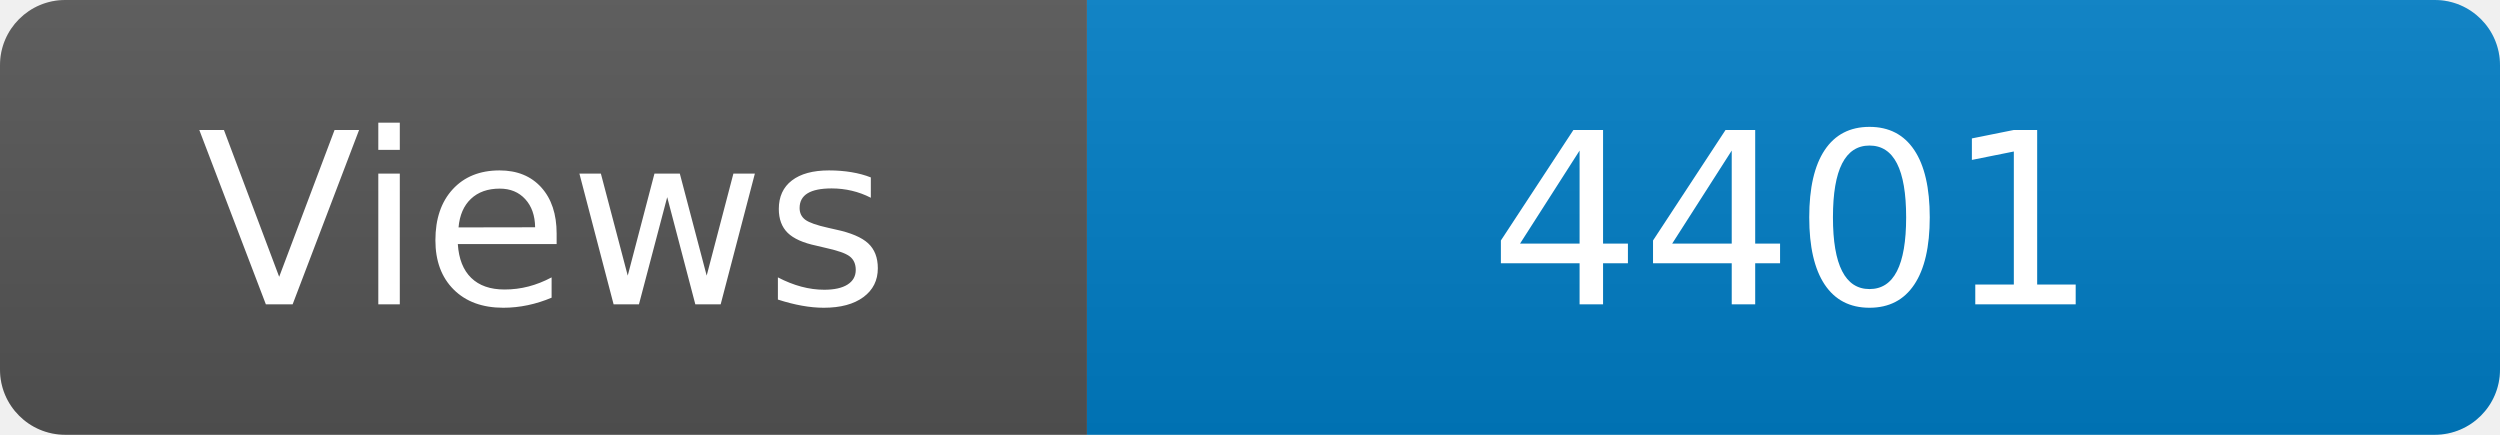
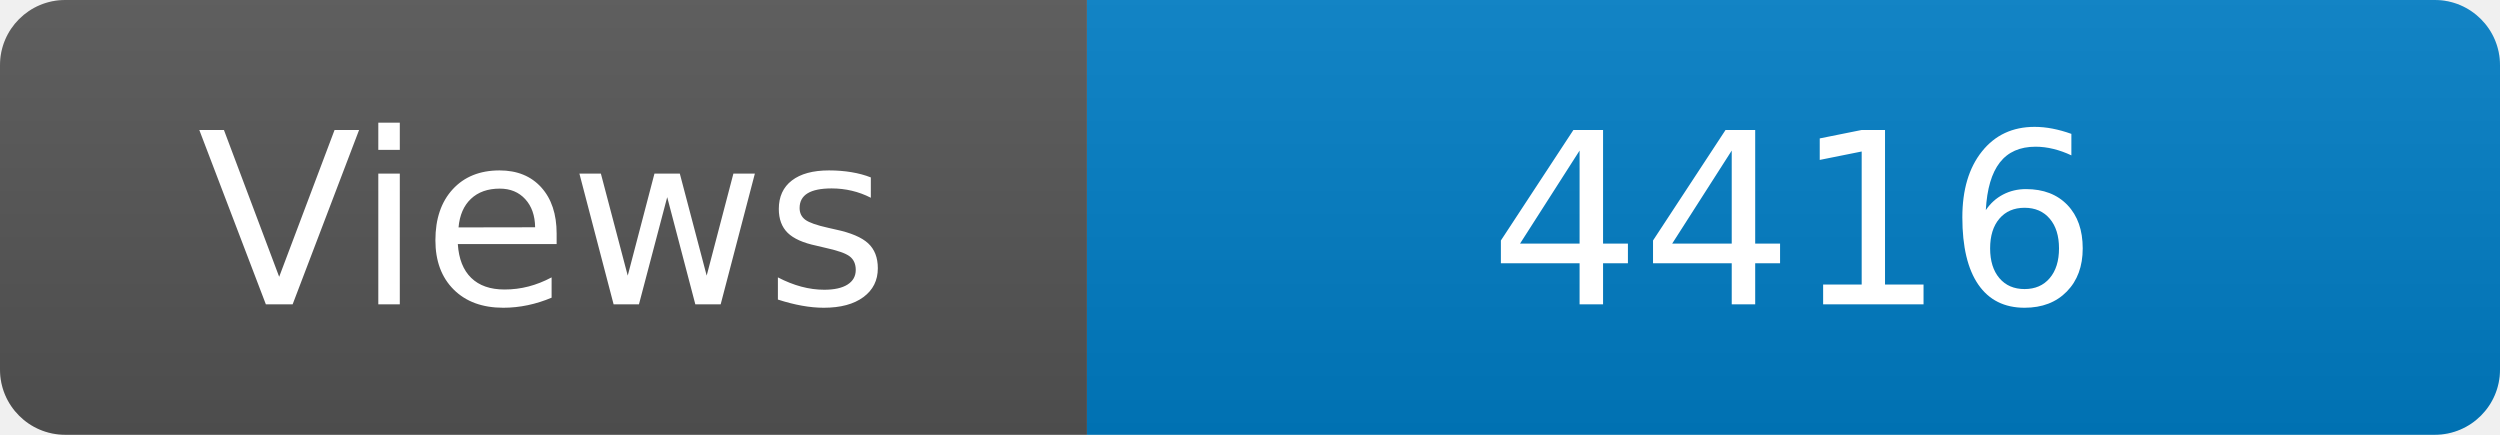
<svg xmlns="http://www.w3.org/2000/svg" width="115" height="20" role="img" aria-label="Maintained?: yes">
  <linearGradient id="s" x2="0" y2="100%">
    <stop offset="0" stop-color="#bbb" stop-opacity=".1" />
    <stop offset="1" stop-opacity=".1" />
  </linearGradient>
  <clipPath id="r">
    <rect width="115" height="20" rx="3" fill="#fff" />
  </clipPath>
  <g clip-path="url(#r)">
    <rect width="50" height="20" fill="#555" />
    <rect x="50" width="160" height="20" fill="#007ec6" />
    <rect width="115" height="20" fill="url(#s)" />
  </g>
  <g fill="#fff" text-anchor="middle" font-family="Verdana,Geneva,DejaVu Sans,sans-serif" font-size="110">
    <text x="250" y="140" transform="scale(.1)" fill="#fff">Views</text>
-     <text x="825" y="140" transform="scale(.1)" fill="#fff">4401</text>
+     <text x="825" y="140" transform="scale(.1)" fill="#fff">4416</text>
  </g>
</svg>
